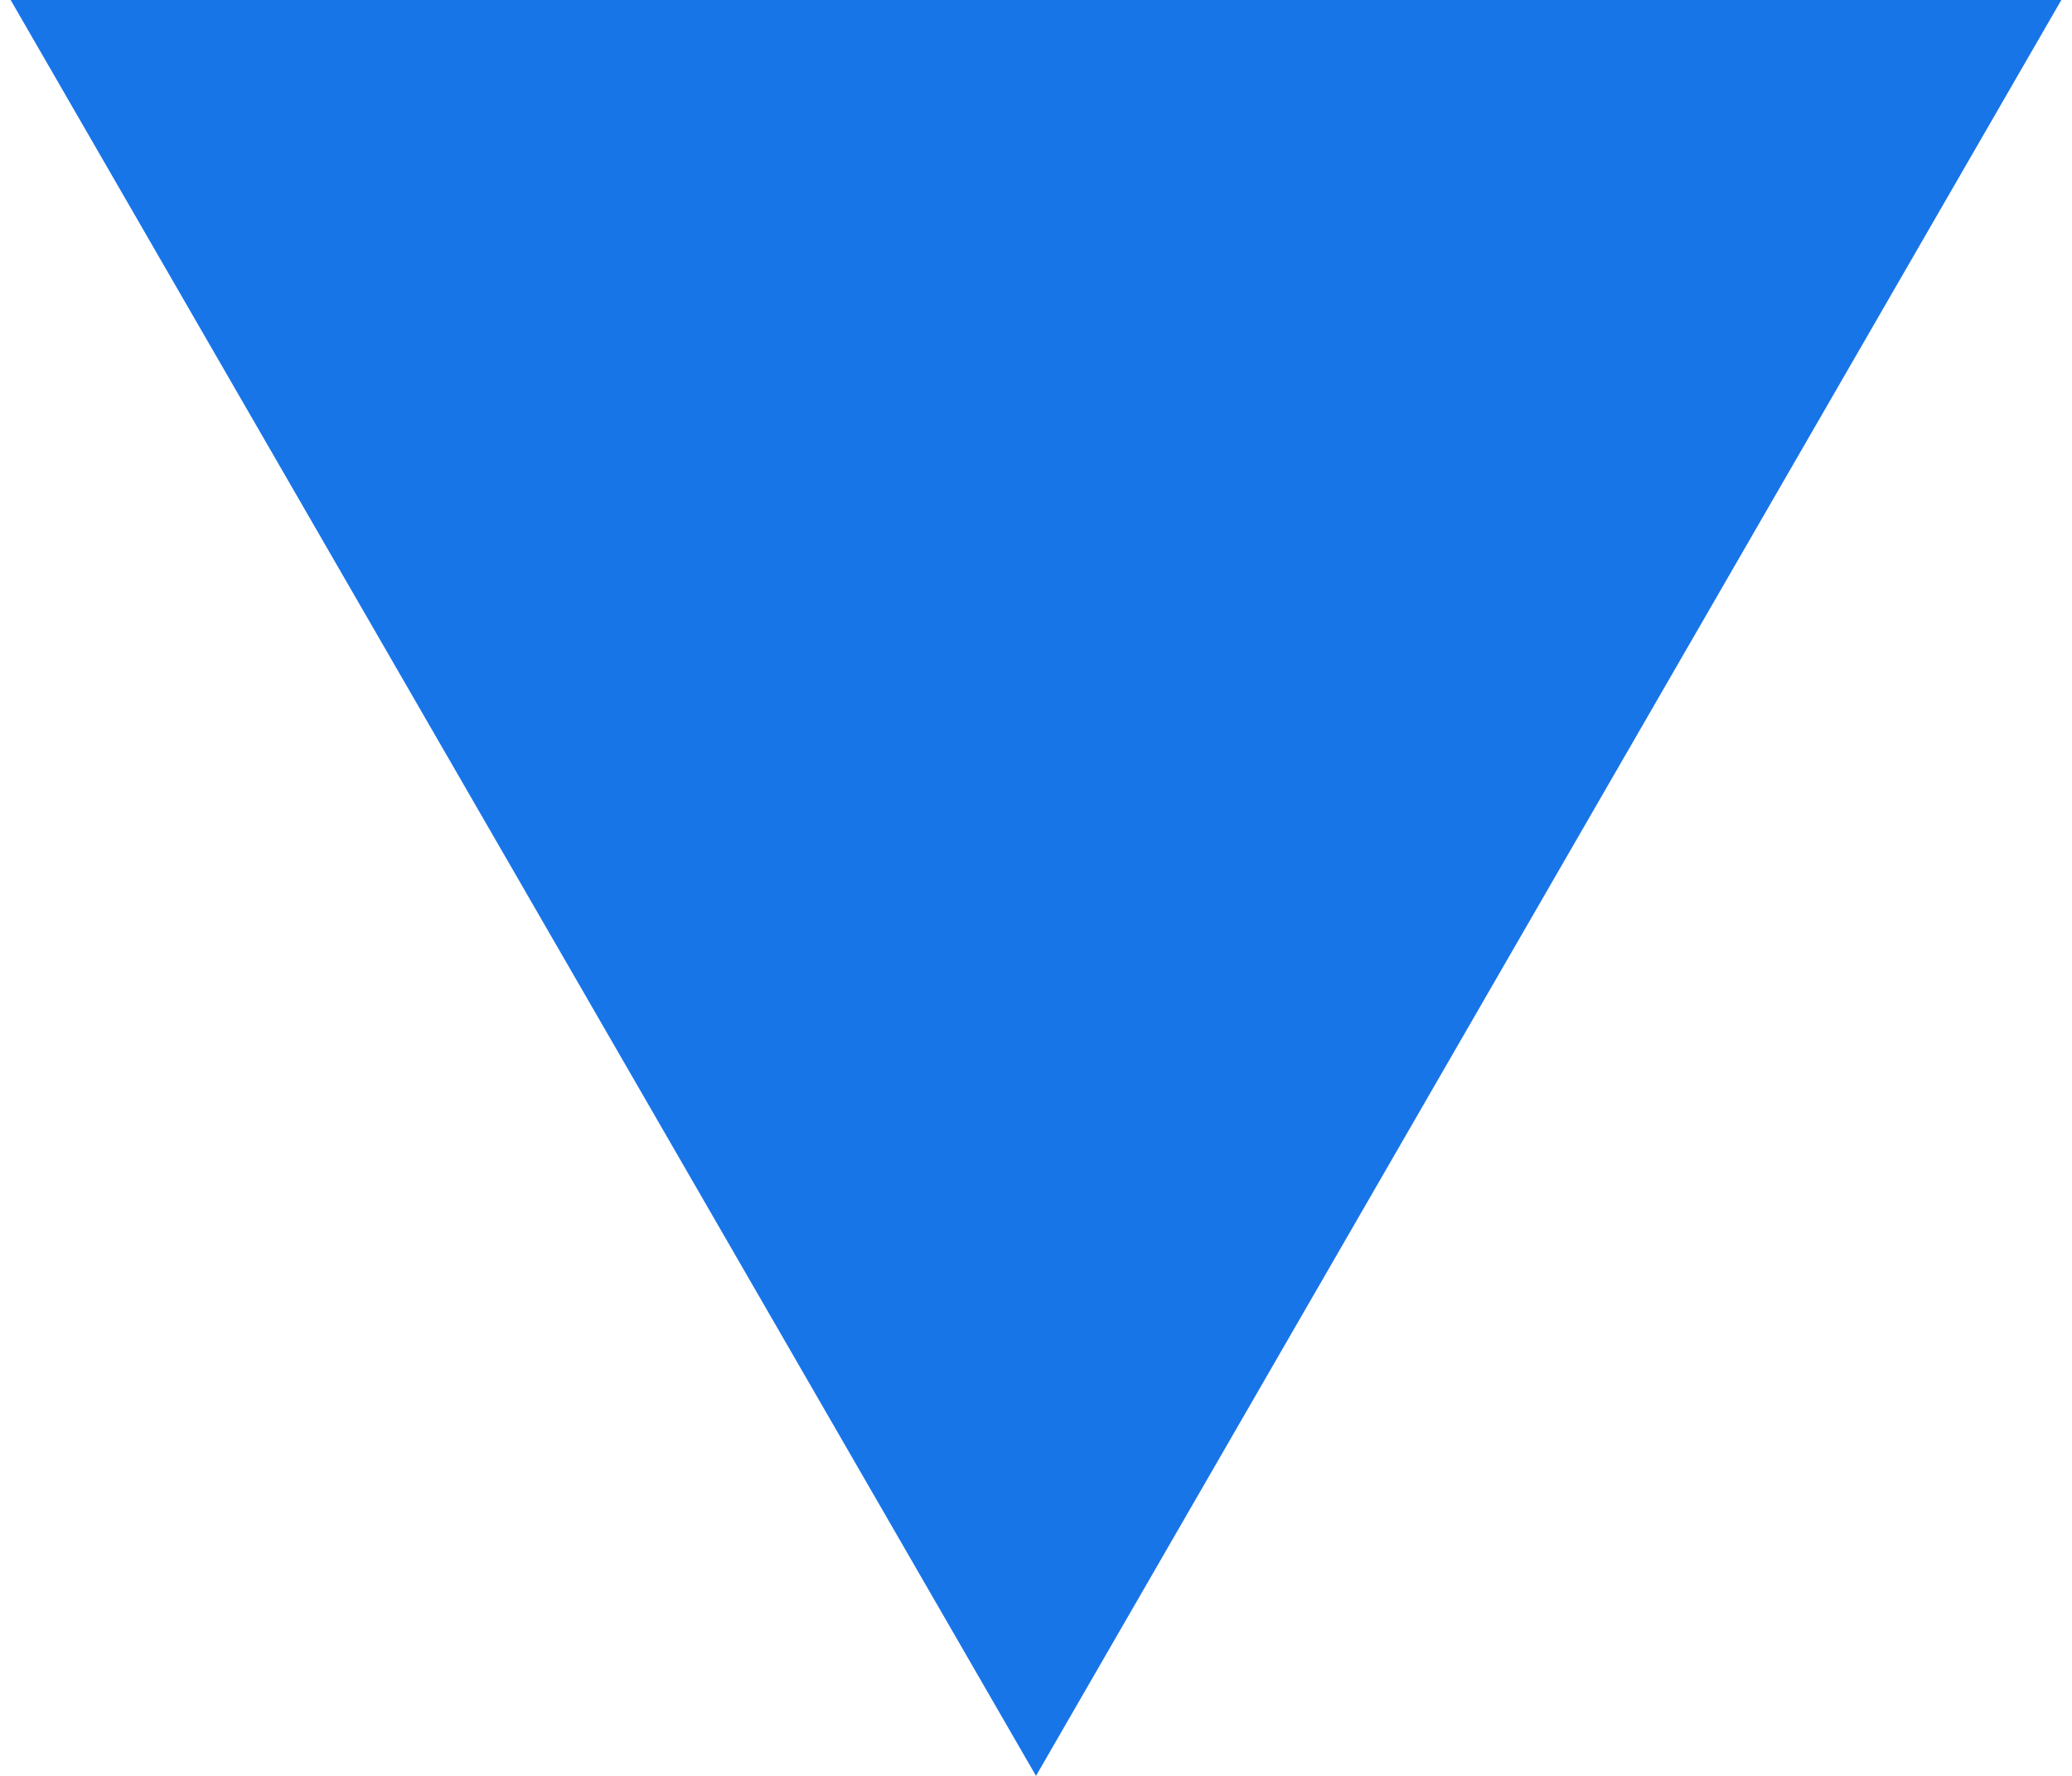
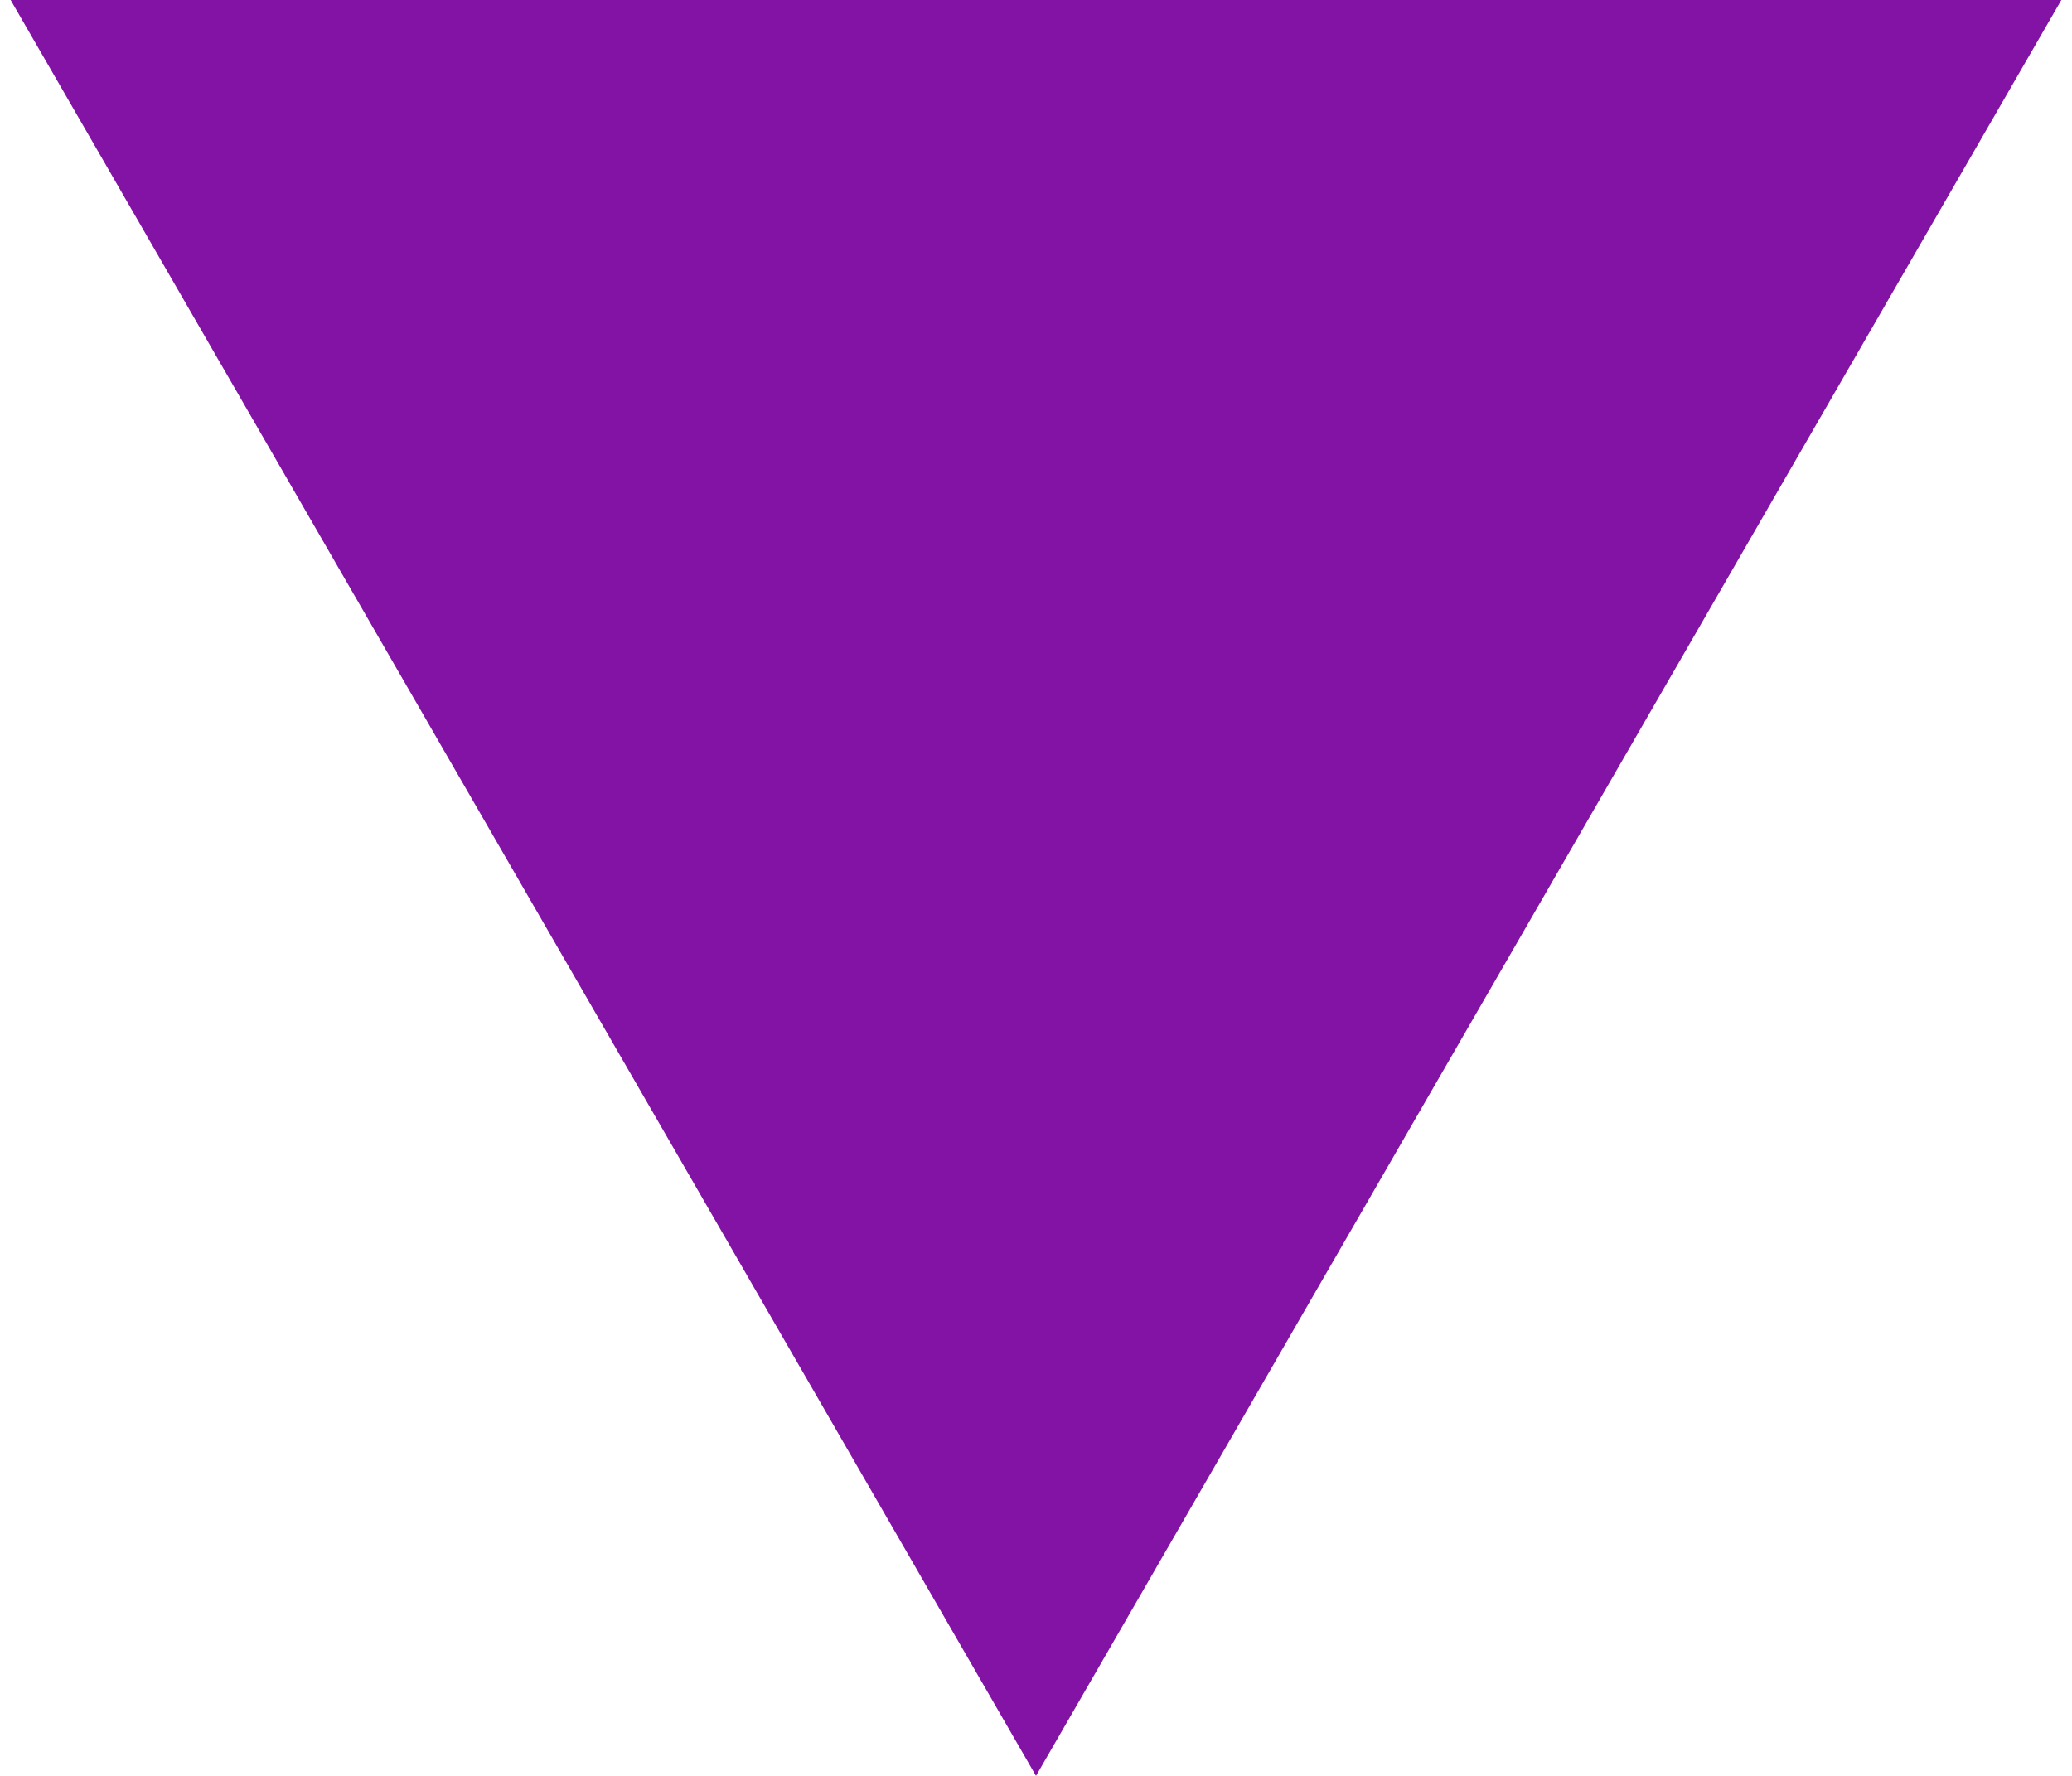
<svg xmlns="http://www.w3.org/2000/svg" width="14" height="12" viewBox="0 0 14 12" fill="none">
-   <path d="M7 12L0.072 6.02284e-07L13.928 1.81365e-06L7 12Z" fill="#1875E8" />
+   <path d="M7 12L0.072 6.02284e-07L13.928 1.81365e-06L7 12Z" fill="#8313a5" />
</svg>
